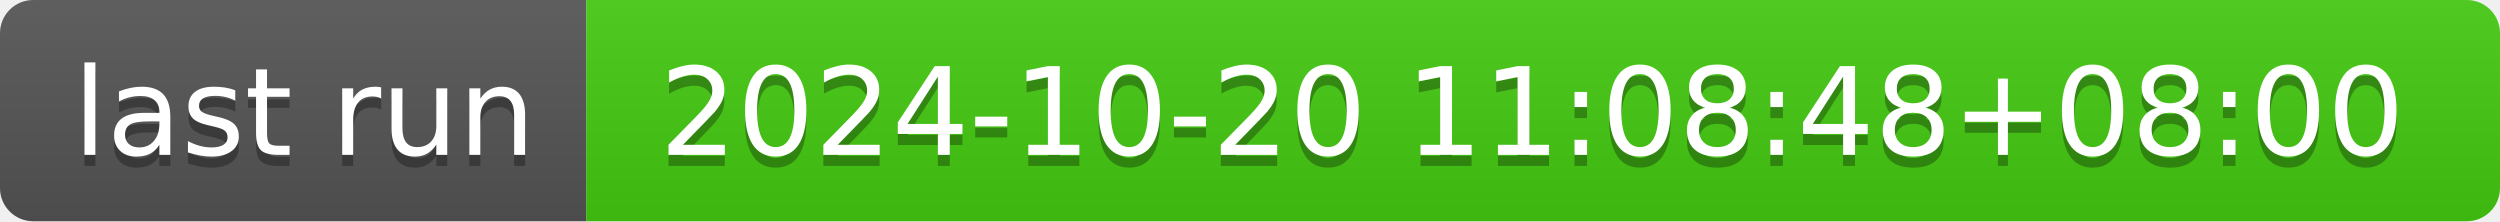
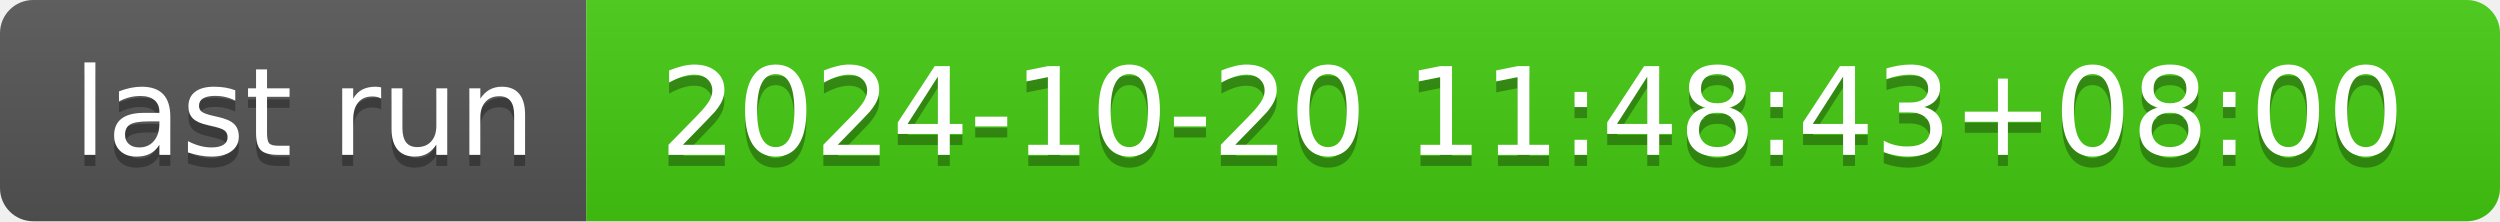
- <svg xmlns="http://www.w3.org/2000/svg" width="226" height="20" role="img" aria-label="last run: 2024-10-20 11:08:48+08:00">
+ <svg xmlns="http://www.w3.org/2000/svg" width="226" height="20" role="img" aria-label="last run: 2024-10-20 11:48:43+08:00">
  <linearGradient id="s" x2="0" y2="100%">
    <stop offset="0" stop-color="#bbb" stop-opacity=".1" />
    <stop offset="1" stop-opacity=".1" />
  </linearGradient>
  <clipPath id="r">
    <rect width="226" height="20" rx="3" fill="#fff" />
  </clipPath>
  <g clip-path="url(#r)">
    <rect width="53" height="20" fill="#555" />
    <rect x="53" width="173" height="20" fill="#4c1" />
    <rect width="226" height="20" fill="url(#s)" />
  </g>
  <g fill="#fff" text-anchor="middle" font-family="Verdana,Geneva,DejaVu Sans,sans-serif" text-rendering="geometricPrecision" font-size="110">
    <text aria-hidden="true" x="275" y="150" fill="#010101" fill-opacity=".3" transform="scale(.1)" textLength="430">last run</text>
    <text x="275" y="140" transform="scale(.1)" fill="#fff" textLength="430">last run</text>
-     <text aria-hidden="true" x="1385" y="150" fill="#010101" fill-opacity=".3" transform="scale(.1)" textLength="1630">2024-10-20 11:08:48+08:00</text>
-     <text x="1385" y="140" transform="scale(.1)" fill="#fff" textLength="1630">2024-10-20 11:08:48+08:00</text>
+     <text aria-hidden="true" x="1385" y="150" fill="#010101" fill-opacity=".3" transform="scale(.1)" textLength="1630">2024-10-20 11:48:43+08:00</text>
+     <text x="1385" y="140" transform="scale(.1)" fill="#fff" textLength="1630">2024-10-20 11:48:43+08:00</text>
  </g>
</svg>
